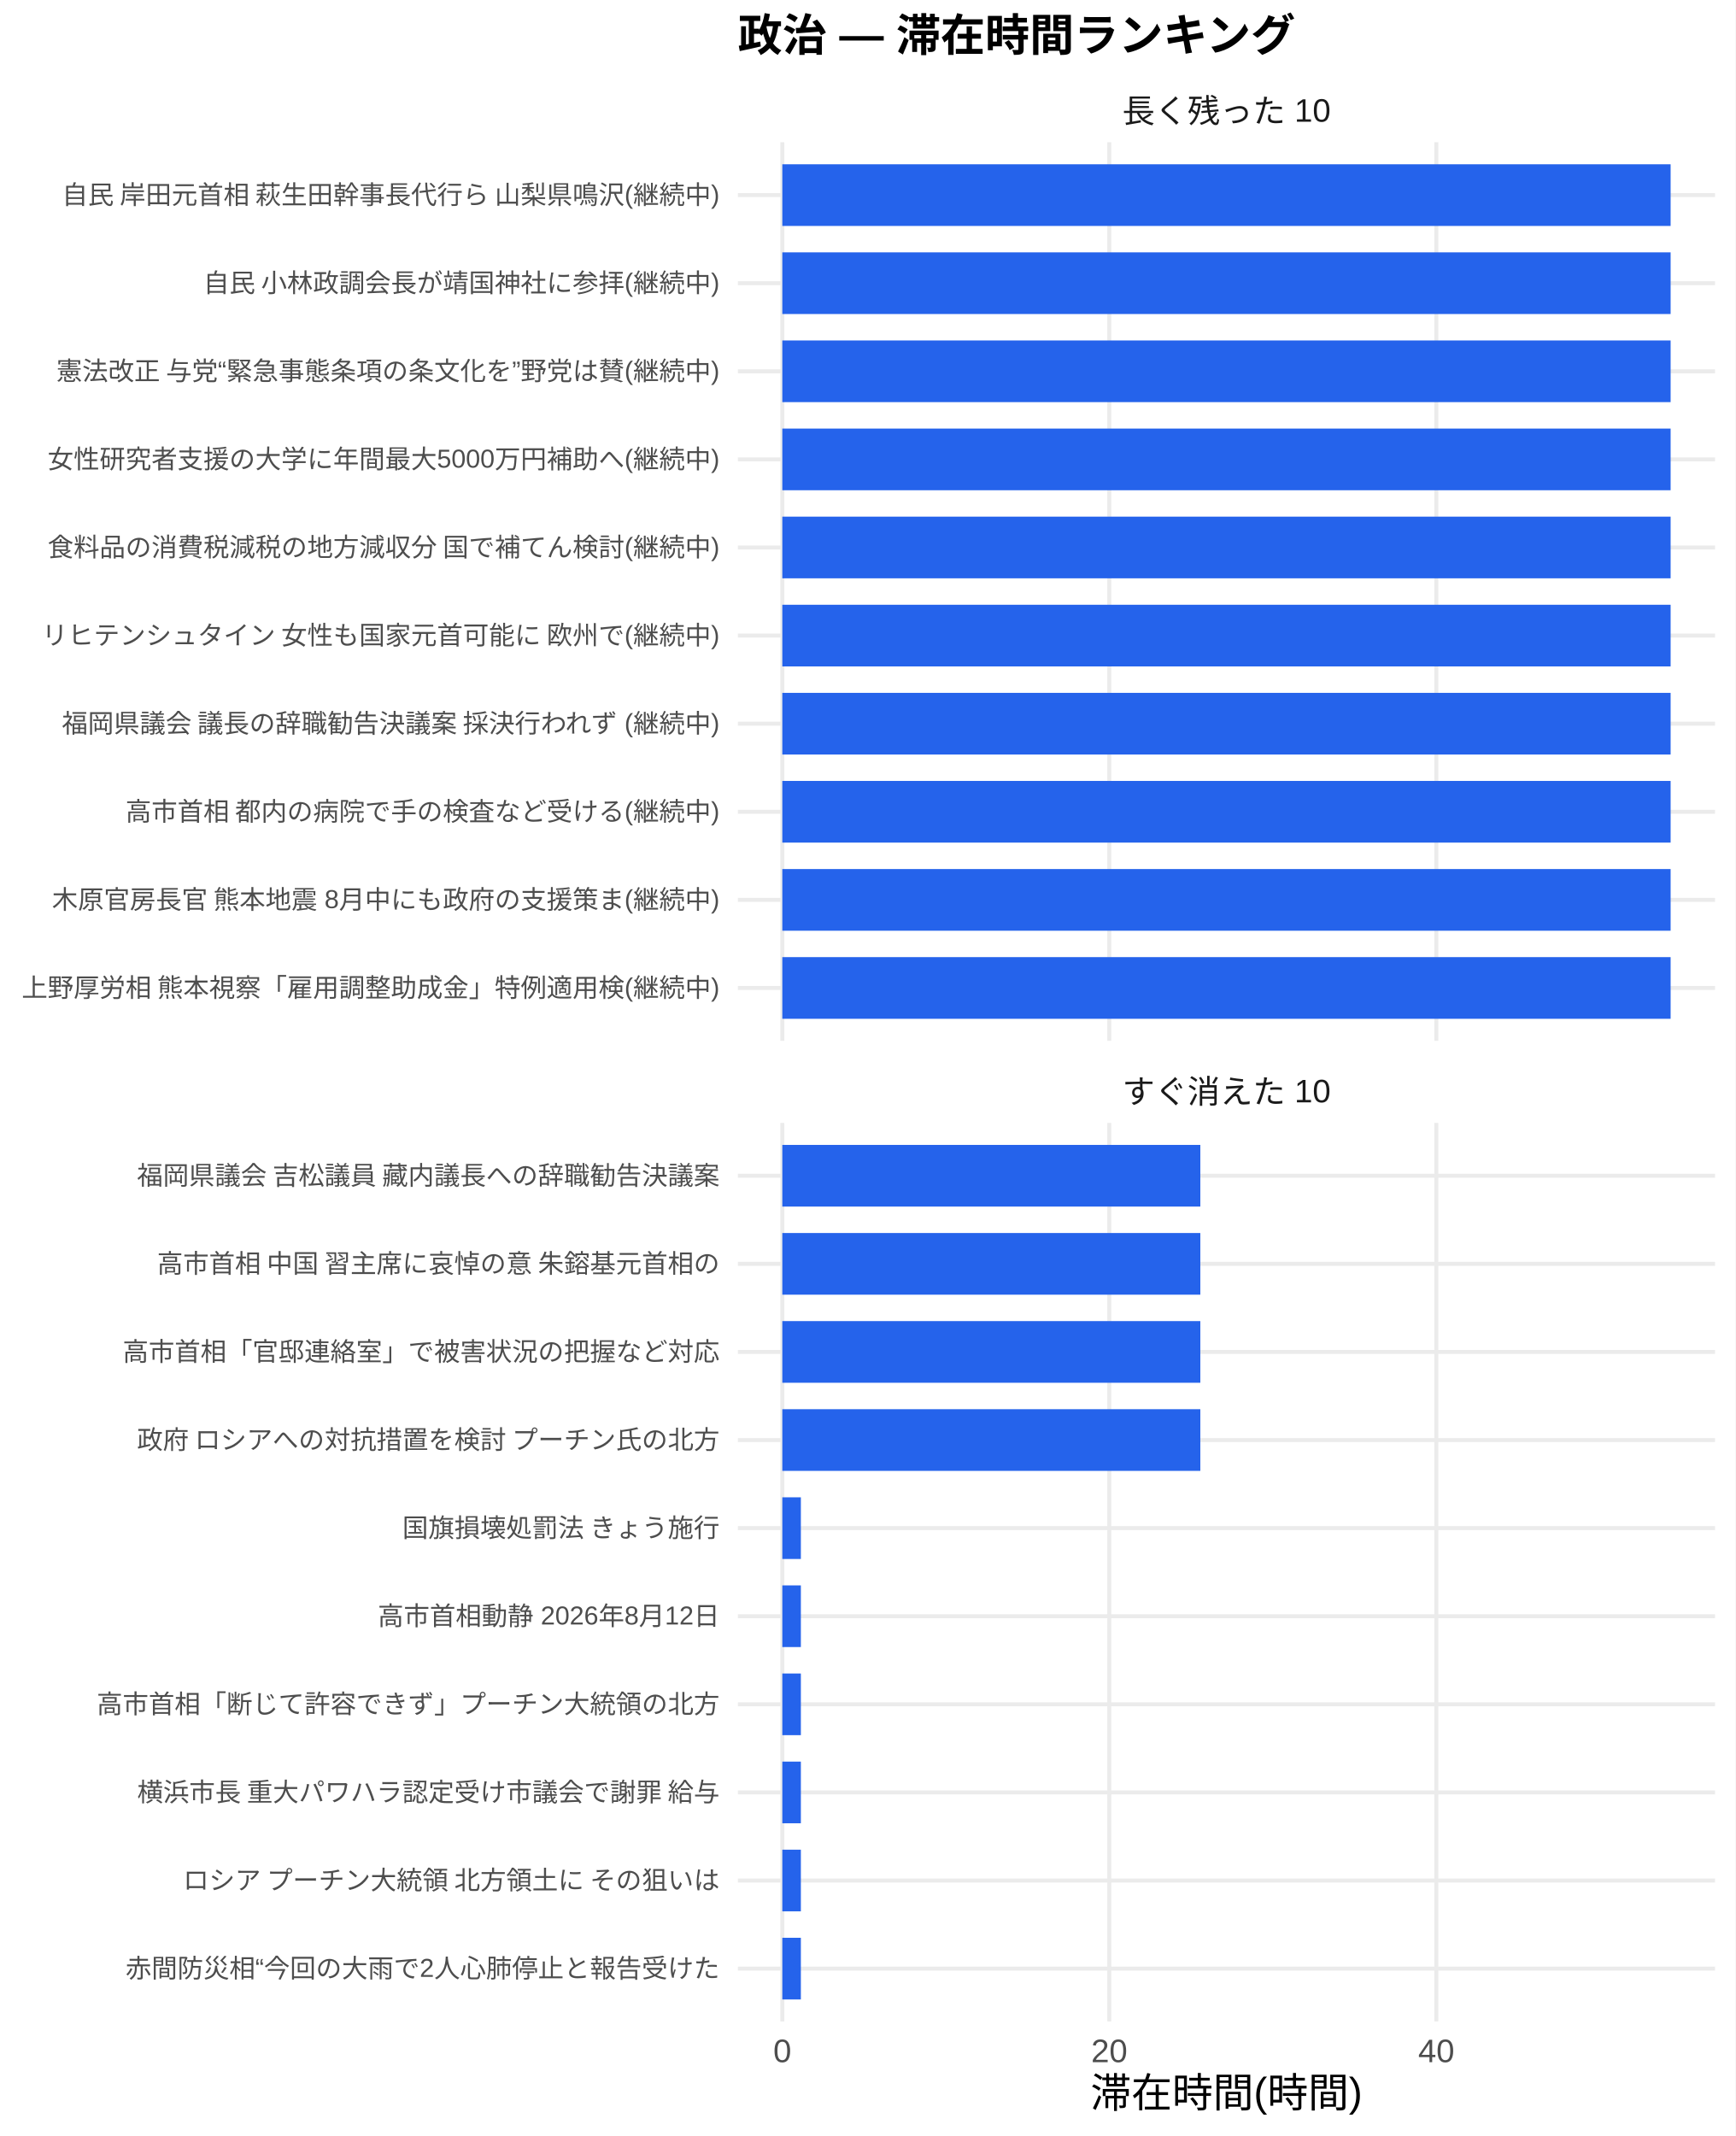
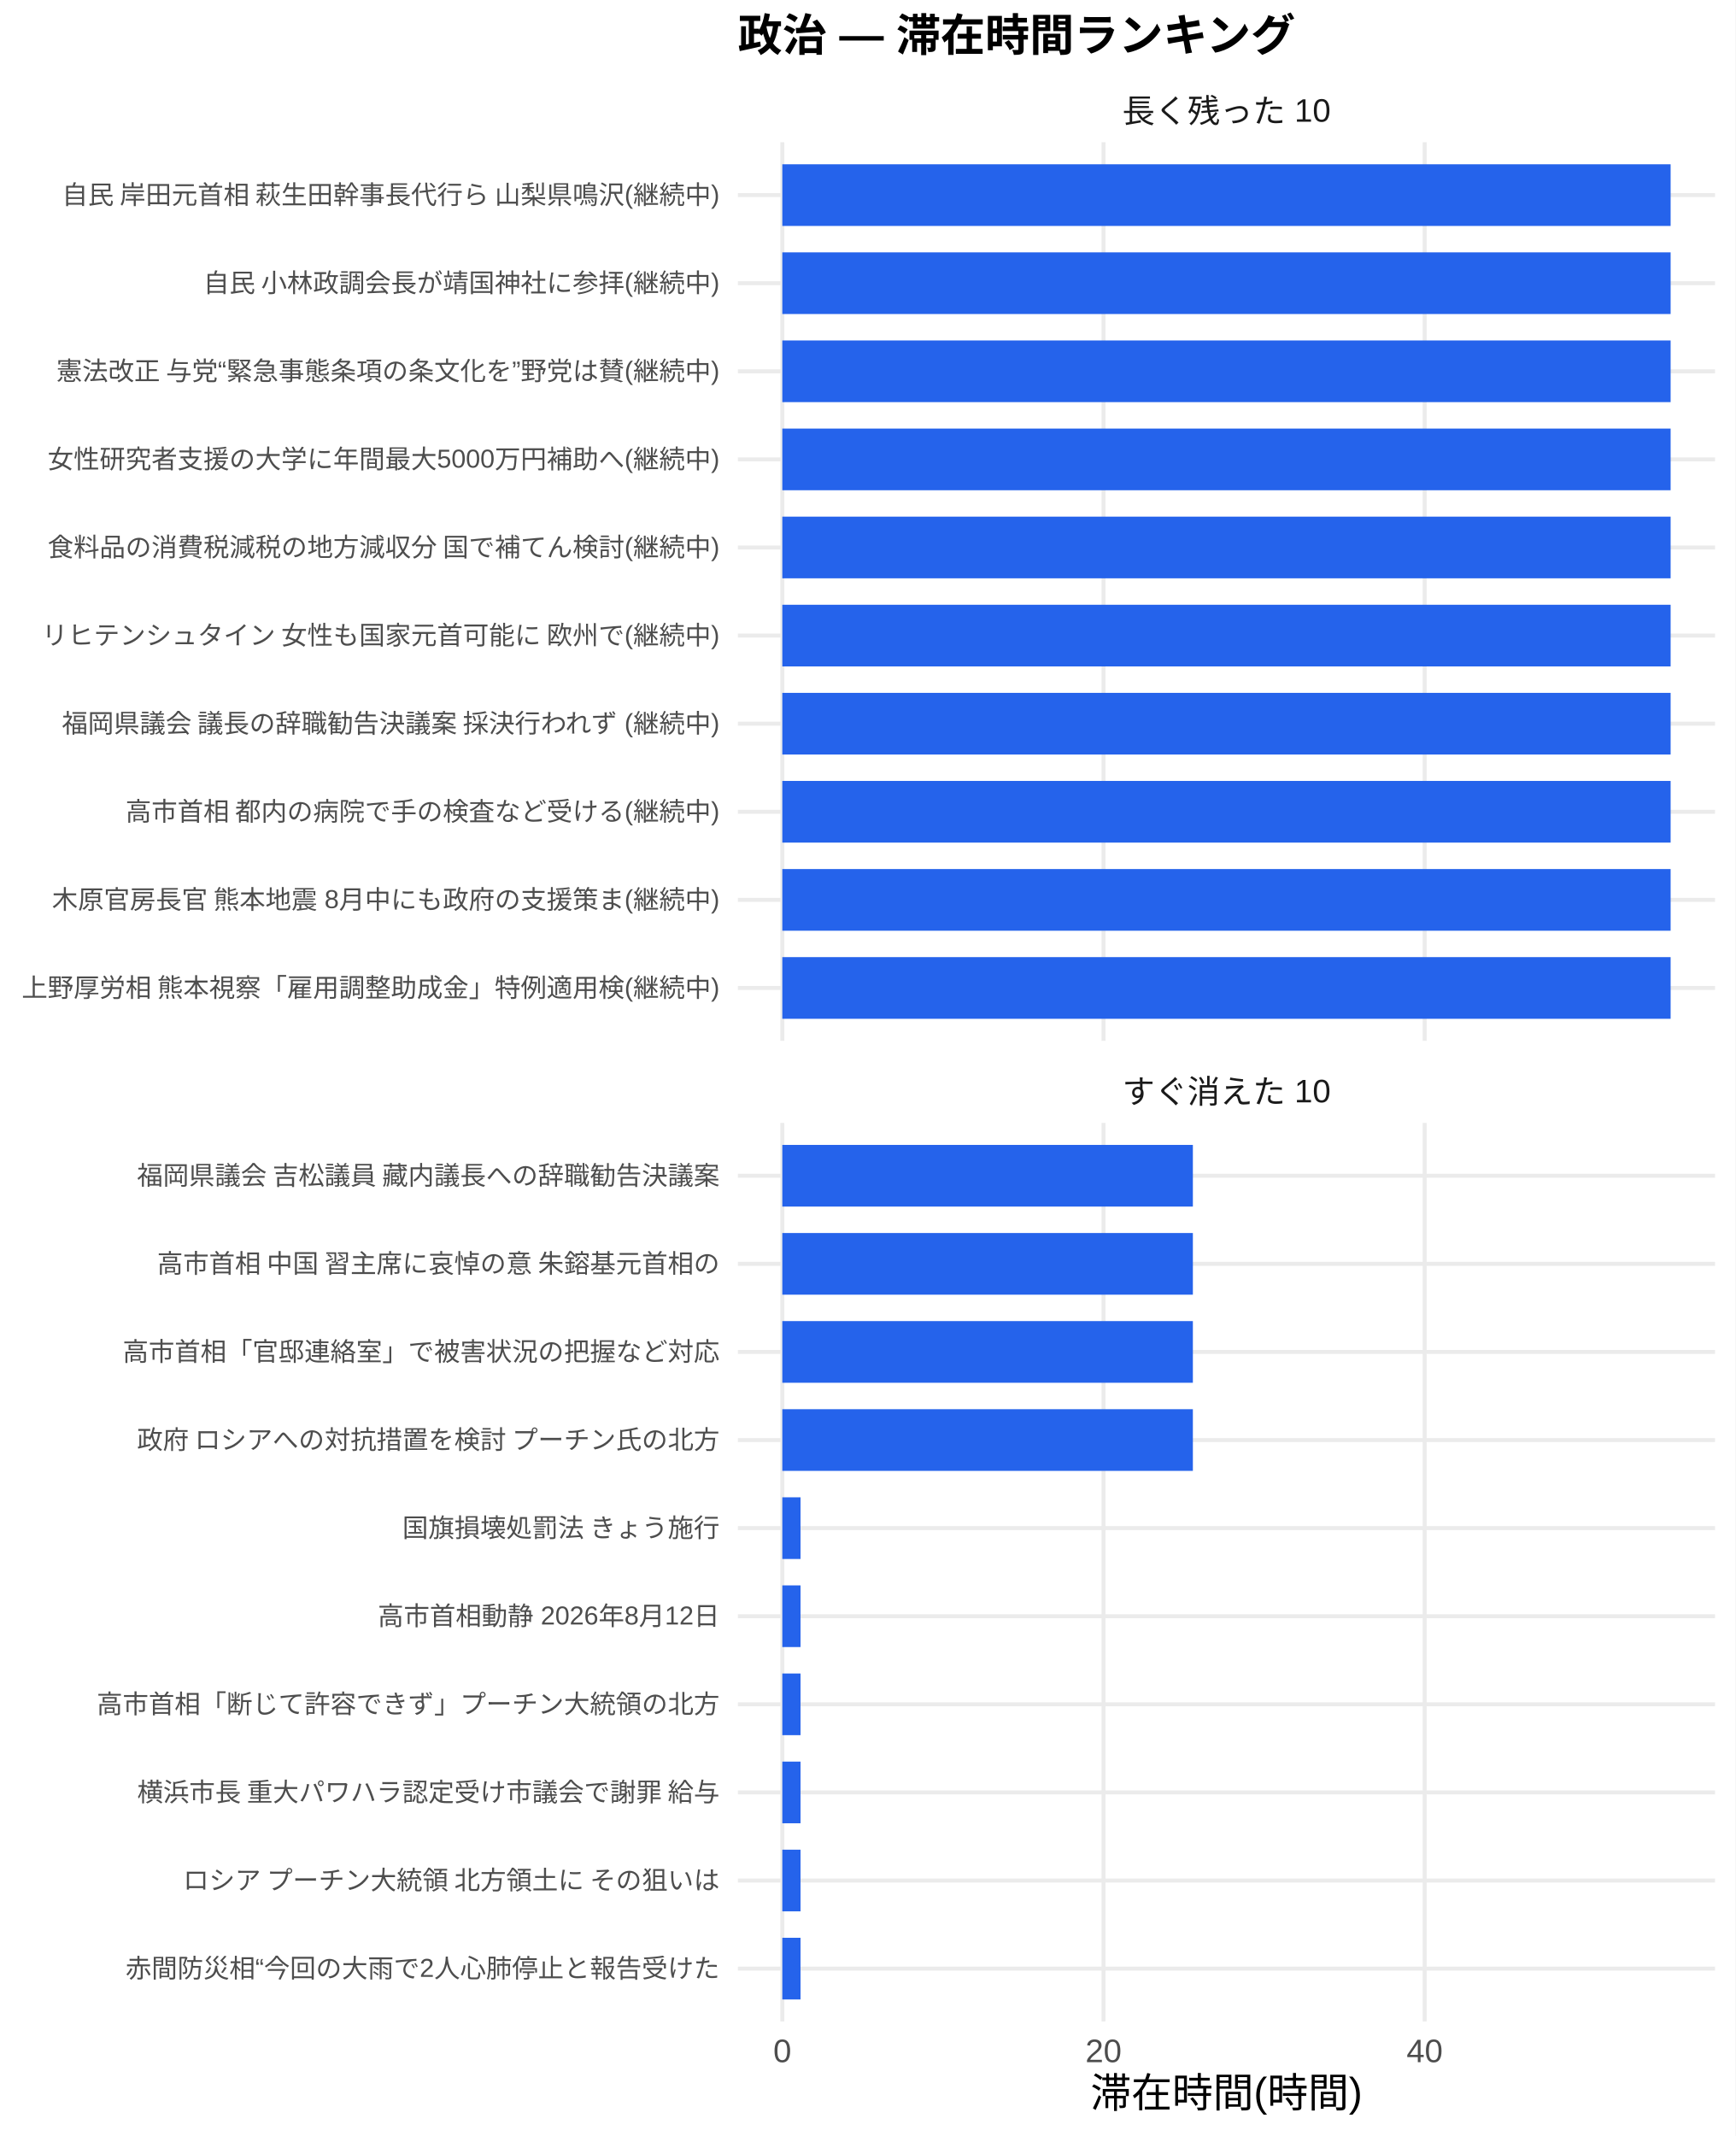
<svg xmlns="http://www.w3.org/2000/svg" width="468.00pt" height="576.00pt" viewBox="0 0 468.00 576.00">
  <g class="svglite">
    <defs>
      <style type="text/css">
    .svglite line, .svglite polyline, .svglite polygon, .svglite path, .svglite rect, .svglite circle {
      fill: none;
      stroke: #000000;
      stroke-linecap: round;
      stroke-linejoin: round;
      stroke-miterlimit: 10.00;
    }
    .svglite text {
      white-space: pre;
    }
    .svglite g.glyphgroup path {
      fill: inherit;
      stroke: none;
    }
  </style>
    </defs>
    <rect width="100%" height="100%" style="stroke: none; fill: #FFFFFF;" />
    <defs>
      <clipPath id="cpMC4wMHw0NjguMDB8MC4wMHw1NzYuMDA=">
        <rect x="0.00" y="0.00" width="468.00" height="576.00" />
      </clipPath>
    </defs>
    <g clip-path="url(#cpMC4wMHw0NjguMDB8MC4wMHw1NzYuMDA=)">
      <rect x="0.00" y="0.00" width="468.00" height="576.00" style="stroke-width: 1.07; stroke: none; fill: #FFFFFF;" />
    </g>
    <defs>
      <clipPath id="cpMTk5LjAwfDQ2Mi41MnwzOC4zNnwyODAuNjc=">
        <rect x="199.00" y="38.36" width="263.52" height="242.31" />
      </clipPath>
    </defs>
    <g clip-path="url(#cpMTk5LjAwfDQ2Mi41MnwzOC4zNnwyODAuNjc=)">
      <polyline points="199.00,266.42 462.52,266.42 " style="stroke-width: 1.07; stroke: #EBEBEB; stroke-linecap: butt;" />
      <polyline points="199.00,242.66 462.52,242.66 " style="stroke-width: 1.07; stroke: #EBEBEB; stroke-linecap: butt;" />
      <polyline points="199.00,218.91 462.52,218.91 " style="stroke-width: 1.07; stroke: #EBEBEB; stroke-linecap: butt;" />
      <polyline points="199.00,195.15 462.52,195.15 " style="stroke-width: 1.07; stroke: #EBEBEB; stroke-linecap: butt;" />
      <polyline points="199.00,171.39 462.52,171.39 " style="stroke-width: 1.07; stroke: #EBEBEB; stroke-linecap: butt;" />
      <polyline points="199.00,147.64 462.52,147.64 " style="stroke-width: 1.07; stroke: #EBEBEB; stroke-linecap: butt;" />
      <polyline points="199.00,123.88 462.52,123.88 " style="stroke-width: 1.07; stroke: #EBEBEB; stroke-linecap: butt;" />
      <polyline points="199.00,100.13 462.52,100.13 " style="stroke-width: 1.07; stroke: #EBEBEB; stroke-linecap: butt;" />
      <polyline points="199.00,76.37 462.52,76.37 " style="stroke-width: 1.07; stroke: #EBEBEB; stroke-linecap: butt;" />
      <polyline points="199.00,52.61 462.52,52.61 " style="stroke-width: 1.07; stroke: #EBEBEB; stroke-linecap: butt;" />
      <polyline points="210.98,280.67 210.98,38.36 " style="stroke-width: 1.07; stroke: #EBEBEB; stroke-linecap: butt;" />
-       <polyline points="299.16,280.67 299.16,38.36 " style="stroke-width: 1.07; stroke: #EBEBEB; stroke-linecap: butt;" />
-       <polyline points="387.35,280.67 387.35,38.36 " style="stroke-width: 1.07; stroke: #EBEBEB; stroke-linecap: butt;" />
+       <polyline points="297.60,280.67 297.60,38.36 " style="stroke-width: 1.07; stroke: #EBEBEB; stroke-linecap: butt;" />
+       <polyline points="384.21,280.67 384.21,38.36 " style="stroke-width: 1.07; stroke: #EBEBEB; stroke-linecap: butt;" />
      <rect x="210.98" y="44.30" width="239.56" height="16.63" style="stroke-width: 1.07; stroke: none; stroke-linecap: butt; stroke-linejoin: miter; fill: #2563EB;" />
      <rect x="210.98" y="68.05" width="239.56" height="16.63" style="stroke-width: 1.07; stroke: none; stroke-linecap: butt; stroke-linejoin: miter; fill: #2563EB;" />
      <rect x="210.98" y="91.81" width="239.56" height="16.63" style="stroke-width: 1.07; stroke: none; stroke-linecap: butt; stroke-linejoin: miter; fill: #2563EB;" />
      <rect x="210.98" y="115.57" width="239.56" height="16.63" style="stroke-width: 1.07; stroke: none; stroke-linecap: butt; stroke-linejoin: miter; fill: #2563EB;" />
      <rect x="210.98" y="139.32" width="239.56" height="16.63" style="stroke-width: 1.07; stroke: none; stroke-linecap: butt; stroke-linejoin: miter; fill: #2563EB;" />
      <rect x="210.98" y="163.08" width="239.56" height="16.63" style="stroke-width: 1.07; stroke: none; stroke-linecap: butt; stroke-linejoin: miter; fill: #2563EB;" />
      <rect x="210.98" y="186.84" width="239.56" height="16.63" style="stroke-width: 1.07; stroke: none; stroke-linecap: butt; stroke-linejoin: miter; fill: #2563EB;" />
      <rect x="210.98" y="210.59" width="239.56" height="16.63" style="stroke-width: 1.07; stroke: none; stroke-linecap: butt; stroke-linejoin: miter; fill: #2563EB;" />
      <rect x="210.98" y="234.35" width="239.56" height="16.63" style="stroke-width: 1.07; stroke: none; stroke-linecap: butt; stroke-linejoin: miter; fill: #2563EB;" />
      <rect x="210.98" y="258.10" width="239.56" height="16.63" style="stroke-width: 1.07; stroke: none; stroke-linecap: butt; stroke-linejoin: miter; fill: #2563EB;" />
    </g>
    <g clip-path="url(#cpMC4wMHw0NjguMDB8MC4wMHw1NzYuMDA=)">
</g>
    <defs>
      <clipPath id="cpMTk5LjAwfDQ2Mi41MnwzMDIuODB8NTQ1LjEy">
        <rect x="199.00" y="302.80" width="263.52" height="242.31" />
      </clipPath>
    </defs>
    <g clip-path="url(#cpMTk5LjAwfDQ2Mi41MnwzMDIuODB8NTQ1LjEy)">
      <polyline points="199.00,530.86 462.52,530.86 " style="stroke-width: 1.07; stroke: #EBEBEB; stroke-linecap: butt;" />
      <polyline points="199.00,507.11 462.52,507.11 " style="stroke-width: 1.07; stroke: #EBEBEB; stroke-linecap: butt;" />
      <polyline points="199.00,483.35 462.52,483.35 " style="stroke-width: 1.07; stroke: #EBEBEB; stroke-linecap: butt;" />
      <polyline points="199.00,459.59 462.52,459.59 " style="stroke-width: 1.07; stroke: #EBEBEB; stroke-linecap: butt;" />
      <polyline points="199.00,435.84 462.52,435.84 " style="stroke-width: 1.07; stroke: #EBEBEB; stroke-linecap: butt;" />
      <polyline points="199.00,412.08 462.52,412.08 " style="stroke-width: 1.07; stroke: #EBEBEB; stroke-linecap: butt;" />
      <polyline points="199.00,388.33 462.52,388.33 " style="stroke-width: 1.07; stroke: #EBEBEB; stroke-linecap: butt;" />
      <polyline points="199.00,364.57 462.52,364.57 " style="stroke-width: 1.07; stroke: #EBEBEB; stroke-linecap: butt;" />
      <polyline points="199.00,340.81 462.52,340.81 " style="stroke-width: 1.07; stroke: #EBEBEB; stroke-linecap: butt;" />
      <polyline points="199.00,317.06 462.52,317.06 " style="stroke-width: 1.07; stroke: #EBEBEB; stroke-linecap: butt;" />
      <polyline points="210.98,545.12 210.98,302.80 " style="stroke-width: 1.07; stroke: #EBEBEB; stroke-linecap: butt;" />
-       <polyline points="299.16,545.12 299.16,302.80 " style="stroke-width: 1.07; stroke: #EBEBEB; stroke-linecap: butt;" />
-       <polyline points="387.35,545.12 387.35,302.80 " style="stroke-width: 1.07; stroke: #EBEBEB; stroke-linecap: butt;" />
-       <rect x="210.98" y="308.74" width="112.73" height="16.63" style="stroke-width: 1.07; stroke: none; stroke-linecap: butt; stroke-linejoin: miter; fill: #2563EB;" />
-       <rect x="210.98" y="332.50" width="112.73" height="16.63" style="stroke-width: 1.07; stroke: none; stroke-linecap: butt; stroke-linejoin: miter; fill: #2563EB;" />
-       <rect x="210.98" y="356.25" width="112.73" height="16.63" style="stroke-width: 1.07; stroke: none; stroke-linecap: butt; stroke-linejoin: miter; fill: #2563EB;" />
-       <rect x="210.98" y="380.01" width="112.73" height="16.63" style="stroke-width: 1.07; stroke: none; stroke-linecap: butt; stroke-linejoin: miter; fill: #2563EB;" />
-       <rect x="210.98" y="403.77" width="5.00" height="16.63" style="stroke-width: 1.07; stroke: none; stroke-linecap: butt; stroke-linejoin: miter; fill: #2563EB;" />
-       <rect x="210.98" y="427.52" width="5.00" height="16.63" style="stroke-width: 1.07; stroke: none; stroke-linecap: butt; stroke-linejoin: miter; fill: #2563EB;" />
-       <rect x="210.98" y="451.28" width="5.00" height="16.63" style="stroke-width: 1.07; stroke: none; stroke-linecap: butt; stroke-linejoin: miter; fill: #2563EB;" />
-       <rect x="210.98" y="475.04" width="5.00" height="16.63" style="stroke-width: 1.07; stroke: none; stroke-linecap: butt; stroke-linejoin: miter; fill: #2563EB;" />
-       <rect x="210.98" y="498.79" width="5.00" height="16.63" style="stroke-width: 1.07; stroke: none; stroke-linecap: butt; stroke-linejoin: miter; fill: #2563EB;" />
-       <rect x="210.98" y="522.55" width="5.00" height="16.63" style="stroke-width: 1.07; stroke: none; stroke-linecap: butt; stroke-linejoin: miter; fill: #2563EB;" />
+       <polyline points="297.60,545.12 297.60,302.80 " style="stroke-width: 1.07; stroke: #EBEBEB; stroke-linecap: butt;" />
+       <polyline points="384.21,545.12 384.21,302.80 " style="stroke-width: 1.07; stroke: #EBEBEB; stroke-linecap: butt;" />
+       <rect x="210.98" y="308.74" width="110.72" height="16.63" style="stroke-width: 1.07; stroke: none; stroke-linecap: butt; stroke-linejoin: miter; fill: #2563EB;" />
+       <rect x="210.98" y="332.50" width="110.72" height="16.63" style="stroke-width: 1.07; stroke: none; stroke-linecap: butt; stroke-linejoin: miter; fill: #2563EB;" />
+       <rect x="210.98" y="356.25" width="110.72" height="16.63" style="stroke-width: 1.07; stroke: none; stroke-linecap: butt; stroke-linejoin: miter; fill: #2563EB;" />
+       <rect x="210.98" y="380.01" width="110.72" height="16.63" style="stroke-width: 1.07; stroke: none; stroke-linecap: butt; stroke-linejoin: miter; fill: #2563EB;" />
+       <rect x="210.98" y="403.77" width="4.91" height="16.63" style="stroke-width: 1.07; stroke: none; stroke-linecap: butt; stroke-linejoin: miter; fill: #2563EB;" />
+       <rect x="210.98" y="427.52" width="4.91" height="16.63" style="stroke-width: 1.07; stroke: none; stroke-linecap: butt; stroke-linejoin: miter; fill: #2563EB;" />
+       <rect x="210.98" y="451.28" width="4.91" height="16.63" style="stroke-width: 1.07; stroke: none; stroke-linecap: butt; stroke-linejoin: miter; fill: #2563EB;" />
+       <rect x="210.98" y="475.04" width="4.91" height="16.63" style="stroke-width: 1.07; stroke: none; stroke-linecap: butt; stroke-linejoin: miter; fill: #2563EB;" />
+       <rect x="210.98" y="498.79" width="4.91" height="16.63" style="stroke-width: 1.07; stroke: none; stroke-linecap: butt; stroke-linejoin: miter; fill: #2563EB;" />
+       <rect x="210.98" y="522.55" width="4.91" height="16.63" style="stroke-width: 1.07; stroke: none; stroke-linecap: butt; stroke-linejoin: miter; fill: #2563EB;" />
    </g>
    <g clip-path="url(#cpMC4wMHw0NjguMDB8MC4wMHw1NzYuMDA=)">
</g>
    <defs>
      <clipPath id="cpMTk5LjAwfDQ2Mi41MnwyODYuMTV8MzAyLjgw">
        <rect x="199.00" y="286.15" width="263.52" height="16.65" />
      </clipPath>
    </defs>
    <g clip-path="url(#cpMTk5LjAwfDQ2Mi41MnwyODYuMTV8MzAyLjgw)">
      <text x="330.76" y="297.50" text-anchor="middle" style="font-size: 8.80px;fill: #1A1A1A; font-family: &quot;Liberation Sans&quot;;" textLength="56.20px" lengthAdjust="spacingAndGlyphs">すぐ消えた 10</text>
    </g>
    <g clip-path="url(#cpMC4wMHw0NjguMDB8MC4wMHw1NzYuMDA=)">
</g>
    <defs>
      <clipPath id="cpMTk5LjAwfDQ2Mi41MnwyMS43MXwzOC4zNg==">
        <rect x="199.00" y="21.71" width="263.52" height="16.65" />
      </clipPath>
    </defs>
    <g clip-path="url(#cpMTk5LjAwfDQ2Mi41MnwyMS43MXwzOC4zNg==)">
      <text x="330.76" y="33.06" text-anchor="middle" style="font-size: 8.80px;fill: #1A1A1A; font-family: &quot;Liberation Sans&quot;;" textLength="56.20px" lengthAdjust="spacingAndGlyphs">長く残った 10</text>
    </g>
    <g clip-path="url(#cpMC4wMHw0NjguMDB8MC4wMHw1NzYuMDA=)">
      <text x="210.98" y="556.10" text-anchor="middle" style="font-size: 8.80px;fill: #4D4D4D; font-family: &quot;Liberation Sans&quot;;" textLength="4.89px" lengthAdjust="spacingAndGlyphs">0</text>
-       <text x="299.16" y="556.10" text-anchor="middle" style="font-size: 8.80px;fill: #4D4D4D; font-family: &quot;Liberation Sans&quot;;" textLength="9.78px" lengthAdjust="spacingAndGlyphs">20</text>
-       <text x="387.35" y="556.10" text-anchor="middle" style="font-size: 8.80px;fill: #4D4D4D; font-family: &quot;Liberation Sans&quot;;" textLength="9.78px" lengthAdjust="spacingAndGlyphs">40</text>
+       <text x="297.60" y="556.10" text-anchor="middle" style="font-size: 8.80px;fill: #4D4D4D; font-family: &quot;Liberation Sans&quot;;" textLength="9.78px" lengthAdjust="spacingAndGlyphs">20</text>
+       <text x="384.21" y="556.10" text-anchor="middle" style="font-size: 8.80px;fill: #4D4D4D; font-family: &quot;Liberation Sans&quot;;" textLength="9.78px" lengthAdjust="spacingAndGlyphs">40</text>
      <text x="194.07" y="268.83" text-anchor="end" style="font-size: 7.00px;fill: #4D4D4D; font-family: &quot;Liberation Sans&quot;;" textLength="188.59px" lengthAdjust="spacingAndGlyphs">上野厚労相 熊本視察「雇用調整助成金」特例適用検(継続中)</text>
      <text x="194.07" y="245.07" text-anchor="end" style="font-size: 7.00px;fill: #4D4D4D; font-family: &quot;Liberation Sans&quot;;" textLength="180.42px" lengthAdjust="spacingAndGlyphs">木原官房長官 熊本地震 8月中にも政府の支援策ま(継続中)</text>
      <text x="194.07" y="221.31" text-anchor="end" style="font-size: 7.00px;fill: #4D4D4D; font-family: &quot;Liberation Sans&quot;;" textLength="160.59px" lengthAdjust="spacingAndGlyphs">高市首相 都内の病院で手の検査など受ける(継続中)</text>
      <text x="194.07" y="197.56" text-anchor="end" style="font-size: 7.00px;fill: #4D4D4D; font-family: &quot;Liberation Sans&quot;;" textLength="178.47px" lengthAdjust="spacingAndGlyphs">福岡県議会 議長の辞職勧告決議案 採決行われず (継続中)</text>
      <text x="194.07" y="173.80" text-anchor="end" style="font-size: 7.00px;fill: #4D4D4D; font-family: &quot;Liberation Sans&quot;;" textLength="183.53px" lengthAdjust="spacingAndGlyphs">リヒテンシュタイン 女性も国家元首可能に 欧州で(継続中)</text>
      <text x="194.07" y="150.05" text-anchor="end" style="font-size: 7.00px;fill: #4D4D4D; font-family: &quot;Liberation Sans&quot;;" textLength="181.59px" lengthAdjust="spacingAndGlyphs">食料品の消費税減税の地方減収分 国で補てん検討(継続中)</text>
      <text x="194.07" y="126.29" text-anchor="end" style="font-size: 7.00px;fill: #4D4D4D; font-family: &quot;Liberation Sans&quot;;" textLength="181.22px" lengthAdjust="spacingAndGlyphs">女性研究者支援の大学に年間最大5000万円補助へ(継続中)</text>
      <text x="194.07" y="102.53" text-anchor="end" style="font-size: 7.00px;fill: #4D4D4D; font-family: &quot;Liberation Sans&quot;;" textLength="179.25px" lengthAdjust="spacingAndGlyphs">憲法改正 与党“緊急事態条項の条文化を”野党は賛(継続中)</text>
      <text x="194.07" y="78.78" text-anchor="end" style="font-size: 7.00px;fill: #4D4D4D; font-family: &quot;Liberation Sans&quot;;" textLength="139.59px" lengthAdjust="spacingAndGlyphs">自民 小林政調会長が靖国神社に参拝(継続中)</text>
      <text x="194.07" y="55.02" text-anchor="end" style="font-size: 7.00px;fill: #4D4D4D; font-family: &quot;Liberation Sans&quot;;" textLength="178.47px" lengthAdjust="spacingAndGlyphs">自民 岸田元首相 萩生田幹事長代行ら 山梨県鳴沢(継続中)</text>
      <text x="194.07" y="533.27" text-anchor="end" style="font-size: 7.00px;fill: #4D4D4D; font-family: &quot;Liberation Sans&quot;;" textLength="160.22px" lengthAdjust="spacingAndGlyphs">赤間防災相“今回の大雨で2人心肺停止と報告受けた</text>
      <text x="194.07" y="509.51" text-anchor="end" style="font-size: 7.00px;fill: #4D4D4D; font-family: &quot;Liberation Sans&quot;;" textLength="147.75px" lengthAdjust="spacingAndGlyphs">ロシア プーチン大統領 北方領土に その狙いは </text>
      <text x="194.07" y="485.76" text-anchor="end" style="font-size: 7.00px;fill: #4D4D4D; font-family: &quot;Liberation Sans&quot;;" textLength="157.88px" lengthAdjust="spacingAndGlyphs">横浜市長 重大パワハラ認定受け市議会で謝罪 給与</text>
      <text x="194.07" y="462.00" text-anchor="end" style="font-size: 7.00px;fill: #4D4D4D; font-family: &quot;Liberation Sans&quot;;" textLength="168.00px" lengthAdjust="spacingAndGlyphs">高市首相「断じて許容できず」プーチン大統領の北方</text>
      <text x="194.07" y="438.25" text-anchor="end" style="font-size: 7.00px;fill: #4D4D4D; font-family: &quot;Liberation Sans&quot;;" textLength="92.17px" lengthAdjust="spacingAndGlyphs">高市首相動静 2026年8月12日</text>
      <text x="194.07" y="414.49" text-anchor="end" style="font-size: 7.00px;fill: #4D4D4D; font-family: &quot;Liberation Sans&quot;;" textLength="85.94px" lengthAdjust="spacingAndGlyphs">国旗損壊処罰法 きょう施行</text>
      <text x="194.07" y="390.73" text-anchor="end" style="font-size: 7.00px;fill: #4D4D4D; font-family: &quot;Liberation Sans&quot;;" textLength="157.88px" lengthAdjust="spacingAndGlyphs">政府 ロシアへの対抗措置を検討 プーチン氏の北方</text>
      <text x="194.07" y="366.98" text-anchor="end" style="font-size: 7.00px;fill: #4D4D4D; font-family: &quot;Liberation Sans&quot;;" textLength="162.94px" lengthAdjust="spacingAndGlyphs">高市首相「官邸連絡室」で被害状況の把握など対応 </text>
      <text x="194.07" y="343.22" text-anchor="end" style="font-size: 7.00px;fill: #4D4D4D; font-family: &quot;Liberation Sans&quot;;" textLength="152.81px" lengthAdjust="spacingAndGlyphs">高市首相 中国 習主席に哀悼の意 朱鎔基元首相の</text>
      <text x="194.07" y="319.47" text-anchor="end" style="font-size: 7.00px;fill: #4D4D4D; font-family: &quot;Liberation Sans&quot;;" textLength="157.88px" lengthAdjust="spacingAndGlyphs">福岡県議会 吉松議員 藏内議長への辞職勧告決議案</text>
      <text x="330.76" y="568.24" text-anchor="middle" style="font-size: 11.00px; font-family: &quot;Liberation Sans&quot;;" textLength="73.31px" lengthAdjust="spacingAndGlyphs">滞在時間(時間)</text>
      <text x="199.00" y="13.74" style="font-size: 12.00px; font-weight: bold; font-family: &quot;Liberation Sans&quot;;" textLength="150.66px" lengthAdjust="spacingAndGlyphs">政治 — 滞在時間ランキング</text>
    </g>
  </g>
</svg>
